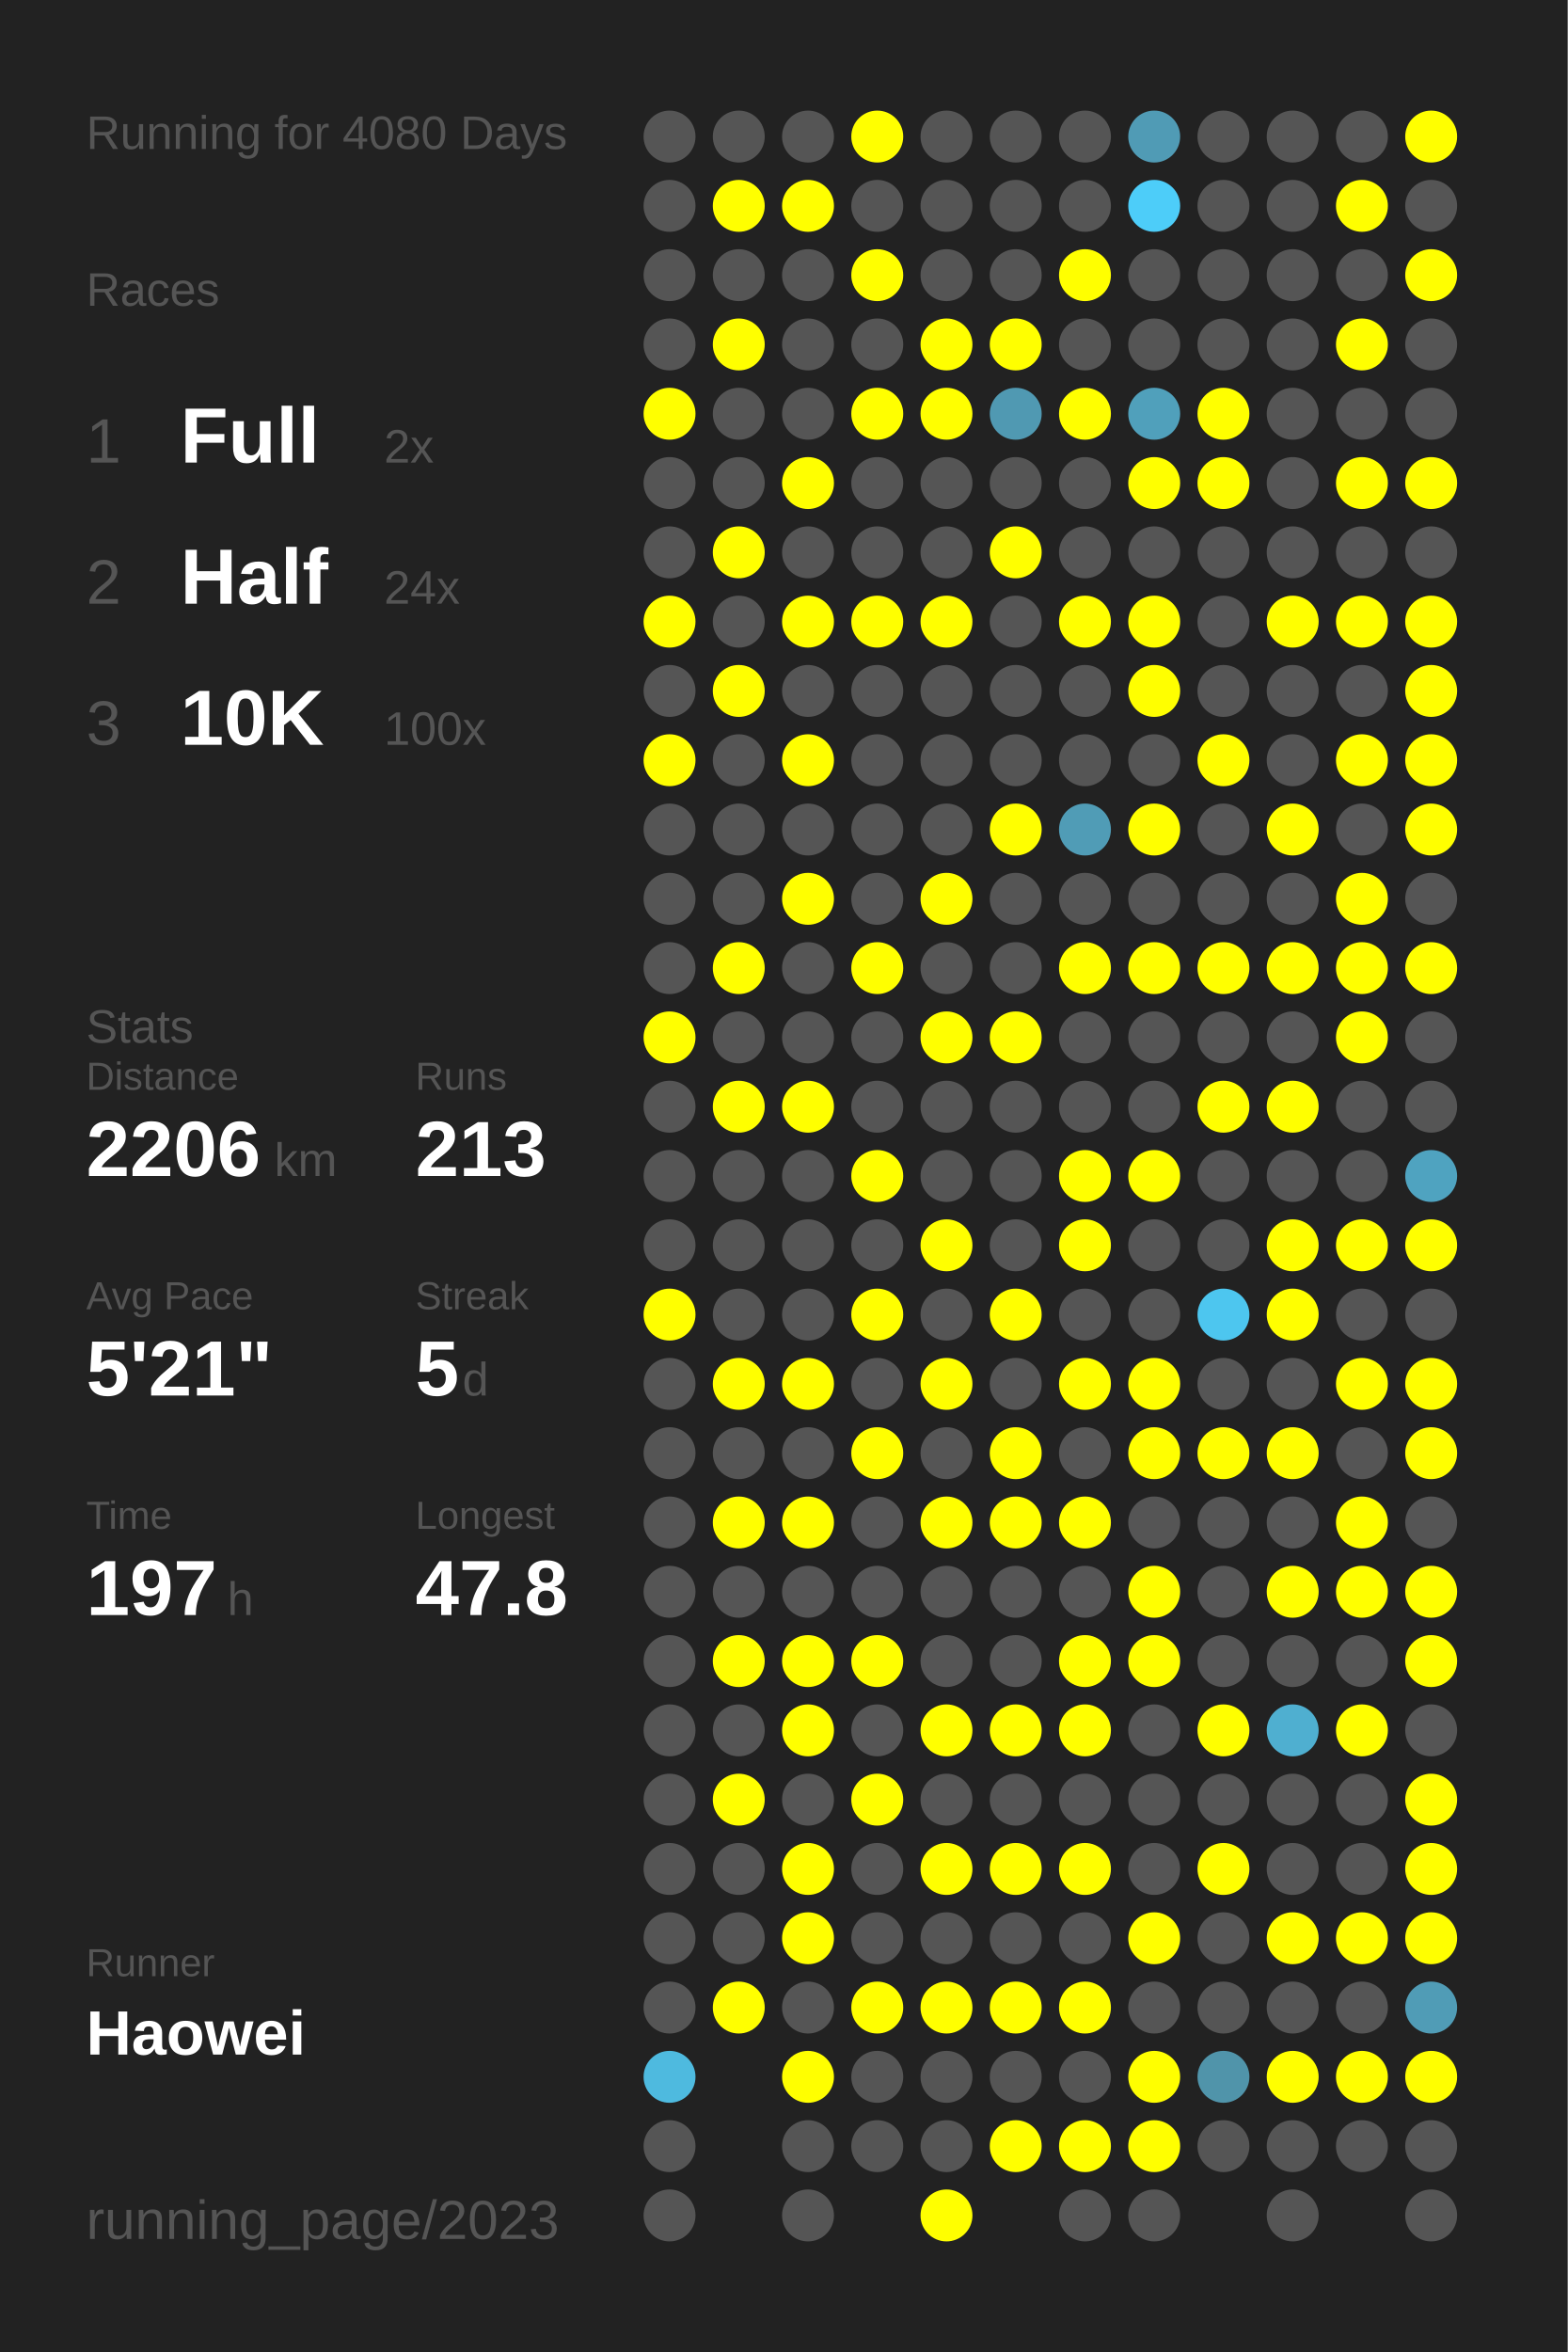
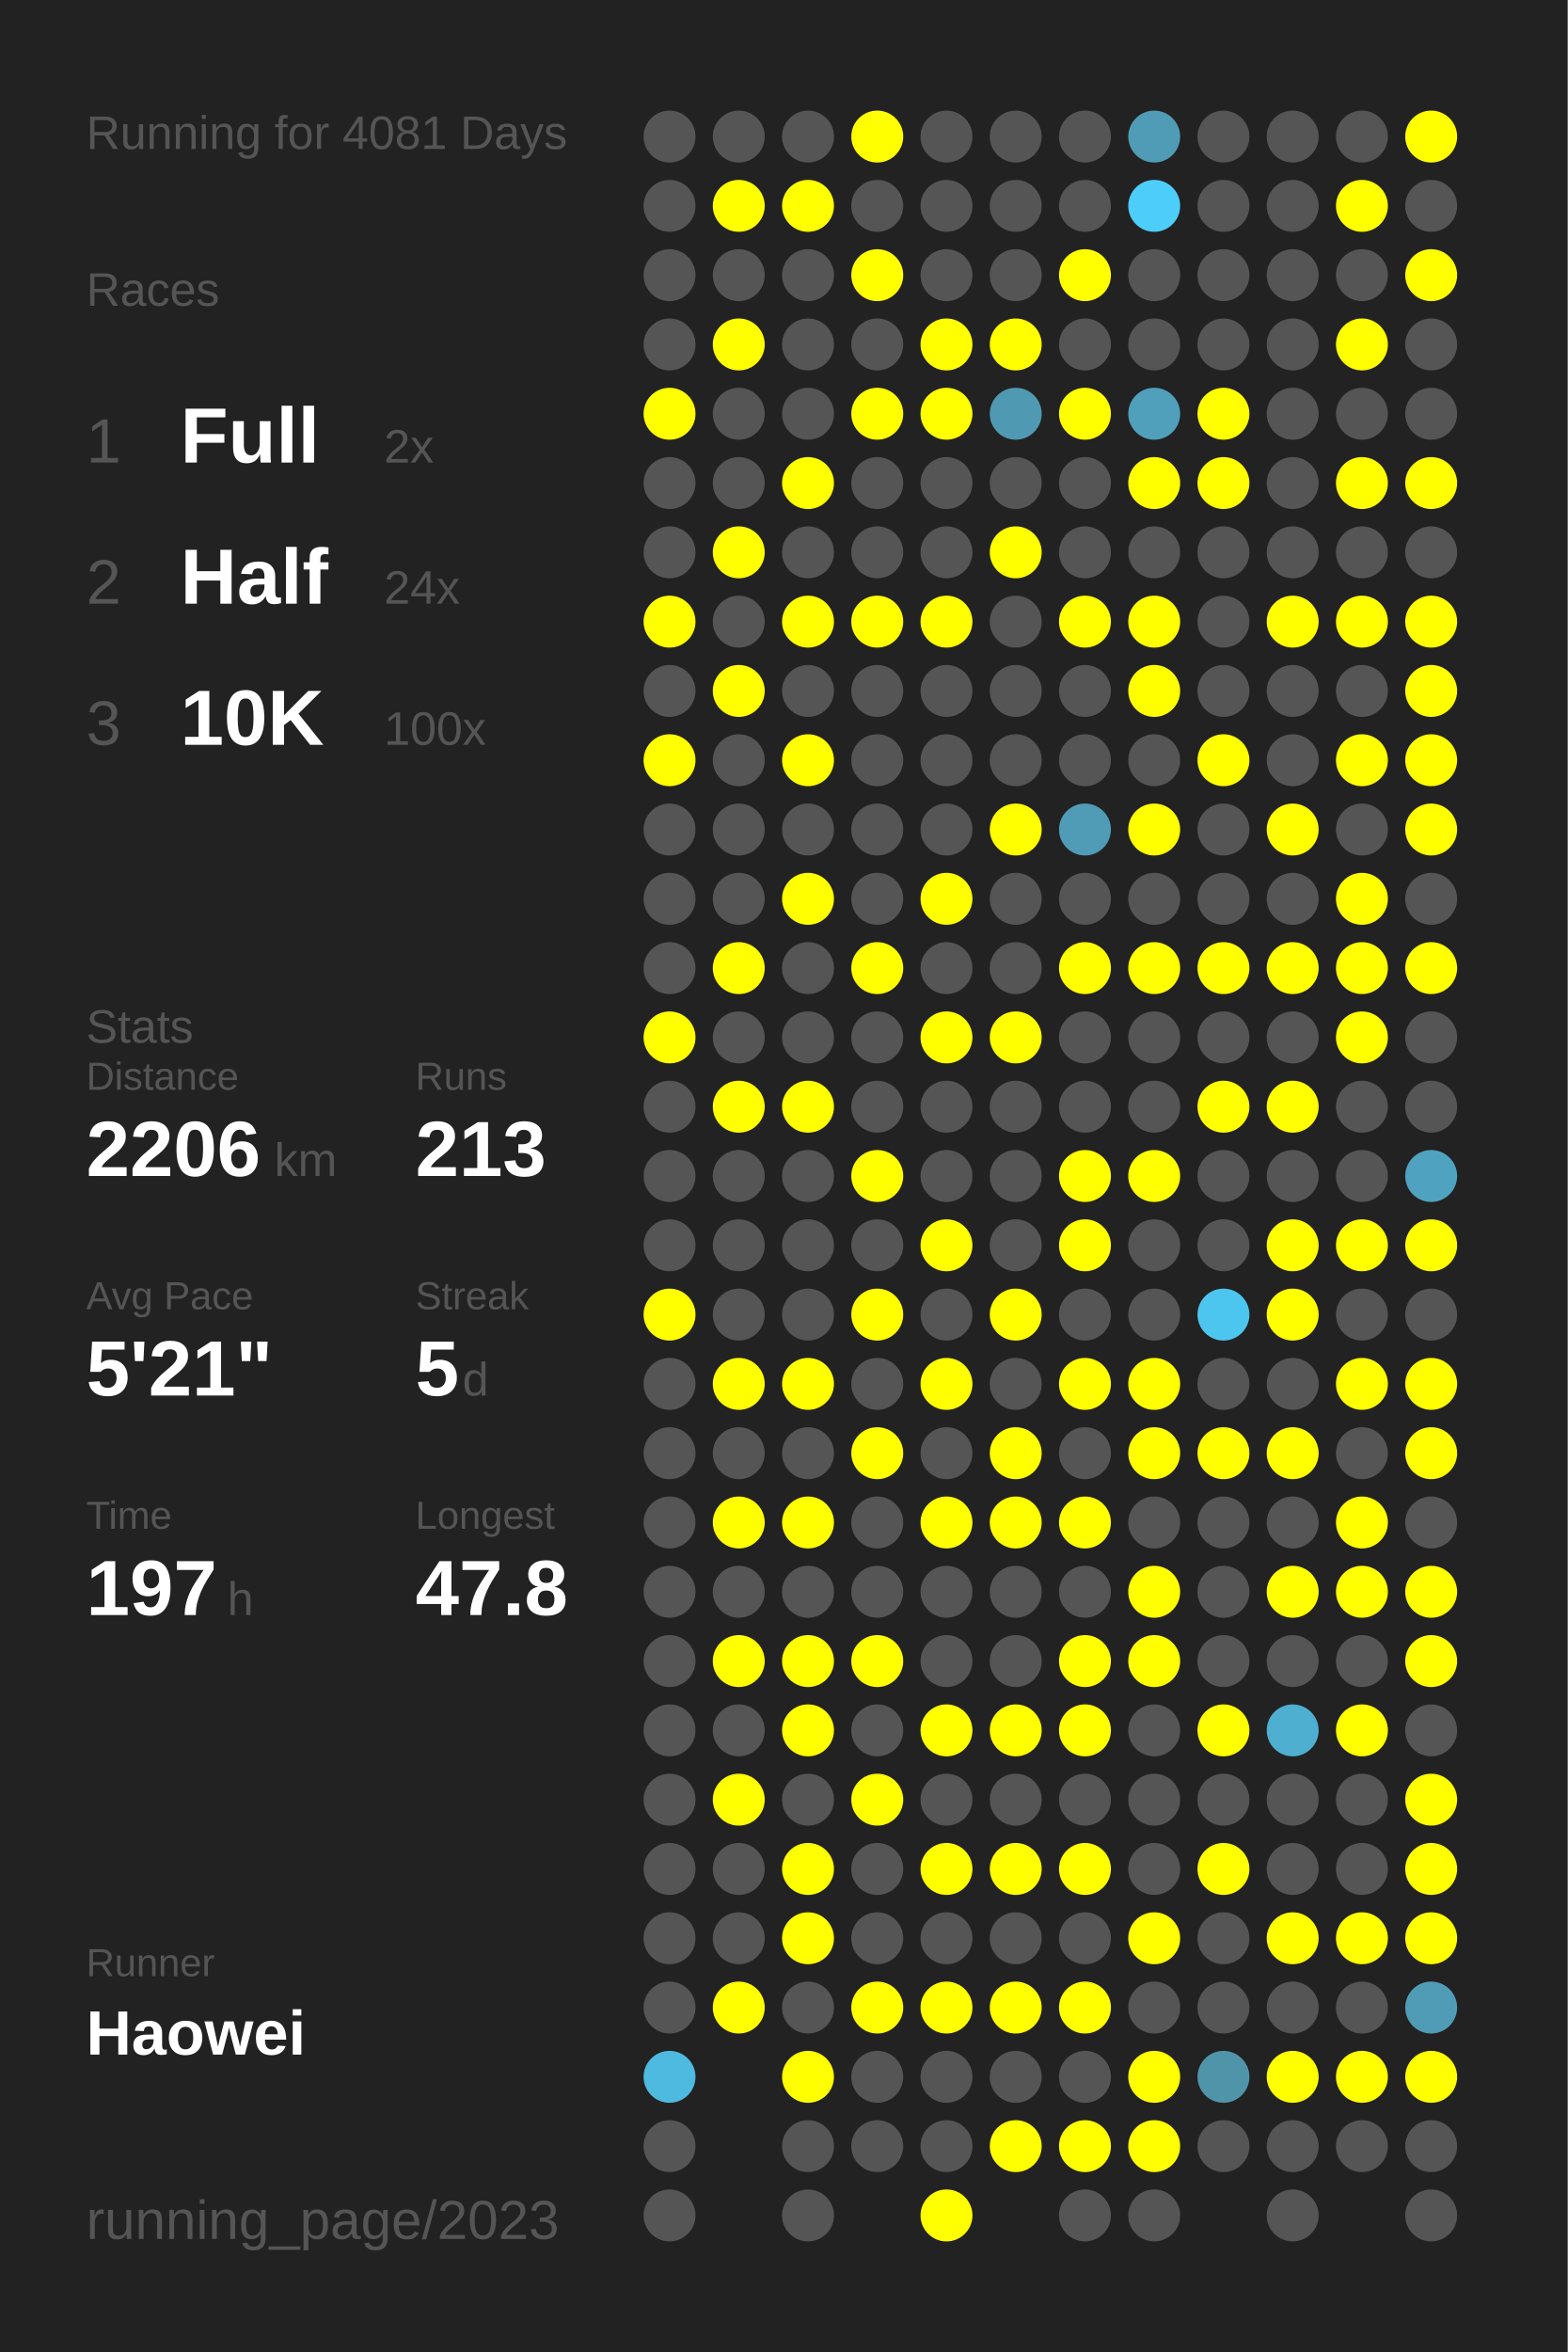
<svg xmlns="http://www.w3.org/2000/svg" baseProfile="full" height="300mm" version="1.1" viewBox="0,0,200,300" width="200mm">
  <defs />
  <rect fill="#222222" height="300" width="200" x="0" y="0" />
-   <text fill="#555555" style="font-size:6px; font-family:Arial;" x="11" y="19">Running for 4080 Days</text>
+   <text fill="#555555" style="font-size:6px; font-family:Arial;" x="11" y="19">Running for 4081 Days</text>
  <text fill="#555555" style="font-size:6px; font-family:Arial;" x="11" y="39">Races</text>
  <text fill="#555555" style="font-size:8px; font-family:Arial;" x="11" y="59">1</text>
  <text fill="#FFFFFF" style="font-size:10px; font-family:Arial; font-weight:bold;" x="23" y="59">Full</text>
  <text fill="#555555" style="font-size:6px; font-family:Arial;" x="49" y="59">2x</text>
  <text fill="#555555" style="font-size:8px; font-family:Arial;" x="11" y="77">2</text>
  <text fill="#FFFFFF" style="font-size:10px; font-family:Arial; font-weight:bold;" x="23" y="77">Half</text>
  <text fill="#555555" style="font-size:6px; font-family:Arial;" x="49" y="77">24x</text>
  <text fill="#555555" style="font-size:8px; font-family:Arial;" x="11" y="95">3</text>
  <text fill="#FFFFFF" style="font-size:10px; font-family:Arial; font-weight:bold;" x="23" y="95">10K</text>
  <text fill="#555555" style="font-size:6px; font-family:Arial;" x="49" y="95">100x</text>
  <text fill="#555555" style="font-size:6px; font-family:Arial;" x="11" y="133">Stats</text>
  <text fill="#555555" style="font-size:5px; font-family:Arial;" x="11" y="139">Distance</text>
  <text fill="#FFFFFF" style="font-size:10px; font-family:Arial; font-weight:bold;" x="11" y="150">2206</text>
  <text fill="#555555" style="font-size:6px; font-family:Arial;" x="35" y="150">km</text>
  <text fill="#555555" style="font-size:5px; font-family:Arial;" x="53" y="139">Runs</text>
  <text fill="#FFFFFF" style="font-size:10px; font-family:Arial; font-weight:bold;" x="53" y="150">213</text>
  <text fill="#555555" style="font-size:5px; font-family:Arial;" x="11" y="167">Avg Pace</text>
  <text fill="#FFFFFF" style="font-size:10px; font-family:Arial; font-weight:bold;" x="11" y="178">5'21"</text>
  <text fill="#555555" style="font-size:5px; font-family:Arial;" x="53" y="167">Streak</text>
  <text fill="#FFFFFF" style="font-size:10px; font-family:Arial; font-weight:bold;" x="53" y="178">5</text>
  <text fill="#555555" style="font-size:6px; font-family:Arial;" x="59" y="178">d</text>
  <text fill="#555555" style="font-size:5px; font-family:Arial;" x="11" y="195">Time</text>
  <text fill="#FFFFFF" style="font-size:10px; font-family:Arial; font-weight:bold;" x="11" y="206">197</text>
  <text fill="#555555" style="font-size:6px; font-family:Arial;" x="29" y="206">h</text>
  <text fill="#555555" style="font-size:5px; font-family:Arial;" x="53" y="195">Longest</text>
  <text fill="#FFFFFF" style="font-size:10px; font-family:Arial; font-weight:bold;" x="53" y="206">47.8</text>
  <text fill="#555555" style="font-size:5px; font-family:Arial;" x="11" y="252.065">Runner</text>
  <text fill="#FFFFFF" style="font-size:8px; font-family:Arial; font-weight:bold;" x="11" y="262.065">Haowei</text>
  <text fill="#555555" style="font-size:7px; font-family:Arial;" x="11" y="285.581">running_page/2023</text>
  <circle cx="85.417" cy="17.419" fill="#555555" r="3.312" />
  <circle cx="85.417" cy="26.258" fill="#555555" r="3.312" />
  <circle cx="85.417" cy="35.097" fill="#555555" r="3.312" />
  <circle cx="85.417" cy="43.935" fill="#555555" r="3.312" />
  <circle cx="85.417" cy="52.774" fill="#FFFF00" r="3.312" />
  <circle cx="85.417" cy="61.613" fill="#555555" r="3.312" />
  <circle cx="85.417" cy="70.452" fill="#555555" r="3.312" />
  <circle cx="85.417" cy="79.29" fill="#FFFF00" r="3.312" />
  <circle cx="85.417" cy="88.129" fill="#555555" r="3.312" />
  <circle cx="85.417" cy="96.968" fill="#FFFF00" r="3.312" />
  <circle cx="85.417" cy="105.806" fill="#555555" r="3.312" />
  <circle cx="85.417" cy="114.645" fill="#555555" r="3.312" />
  <circle cx="85.417" cy="123.484" fill="#555555" r="3.312" />
  <circle cx="85.417" cy="132.323" fill="#FFFF00" r="3.312" />
  <circle cx="85.417" cy="141.161" fill="#555555" r="3.312" />
  <circle cx="85.417" cy="150" fill="#555555" r="3.312" />
  <circle cx="85.417" cy="158.839" fill="#555555" r="3.312" />
  <circle cx="85.417" cy="167.677" fill="#FFFF00" r="3.312" />
  <circle cx="85.417" cy="176.516" fill="#555555" r="3.312" />
  <circle cx="85.417" cy="185.355" fill="#555555" r="3.312" />
  <circle cx="85.417" cy="194.194" fill="#555555" r="3.312" />
  <circle cx="85.417" cy="203.032" fill="#555555" r="3.312" />
  <circle cx="85.417" cy="211.871" fill="#555555" r="3.312" />
  <circle cx="85.417" cy="220.71" fill="#555555" r="3.312" />
  <circle cx="85.417" cy="229.548" fill="#555555" r="3.312" />
  <circle cx="85.417" cy="238.387" fill="#555555" r="3.312" />
  <circle cx="85.417" cy="247.226" fill="#555555" r="3.312" />
  <circle cx="85.417" cy="256.065" fill="#555555" r="3.312" />
  <circle cx="85.417" cy="264.903" fill="#4ebadf" r="3.312" />
  <circle cx="85.417" cy="273.742" fill="#555555" r="3.312" />
  <circle cx="85.417" cy="282.581" fill="#555555" r="3.312" />
  <circle cx="94.25" cy="17.419" fill="#555555" r="3.312" />
  <circle cx="94.25" cy="26.258" fill="#FFFF00" r="3.312" />
  <circle cx="94.25" cy="35.097" fill="#555555" r="3.312" />
  <circle cx="94.25" cy="43.935" fill="#FFFF00" r="3.312" />
  <circle cx="94.25" cy="52.774" fill="#555555" r="3.312" />
  <circle cx="94.25" cy="61.613" fill="#555555" r="3.312" />
  <circle cx="94.25" cy="70.452" fill="#FFFF00" r="3.312" />
  <circle cx="94.25" cy="79.29" fill="#555555" r="3.312" />
  <circle cx="94.25" cy="88.129" fill="#FFFF00" r="3.312" />
  <circle cx="94.25" cy="96.968" fill="#555555" r="3.312" />
  <circle cx="94.25" cy="105.806" fill="#555555" r="3.312" />
  <circle cx="94.25" cy="114.645" fill="#555555" r="3.312" />
  <circle cx="94.25" cy="123.484" fill="#FFFF00" r="3.312" />
  <circle cx="94.25" cy="132.323" fill="#555555" r="3.312" />
  <circle cx="94.25" cy="141.161" fill="#FFFF00" r="3.312" />
  <circle cx="94.25" cy="150" fill="#555555" r="3.312" />
  <circle cx="94.25" cy="158.839" fill="#555555" r="3.312" />
  <circle cx="94.25" cy="167.677" fill="#555555" r="3.312" />
  <circle cx="94.25" cy="176.516" fill="#FFFF00" r="3.312" />
  <circle cx="94.25" cy="185.355" fill="#555555" r="3.312" />
  <circle cx="94.25" cy="194.194" fill="#FFFF00" r="3.312" />
  <circle cx="94.25" cy="203.032" fill="#555555" r="3.312" />
  <circle cx="94.25" cy="211.871" fill="#FFFF00" r="3.312" />
  <circle cx="94.25" cy="220.71" fill="#555555" r="3.312" />
  <circle cx="94.25" cy="229.548" fill="#FFFF00" r="3.312" />
  <circle cx="94.25" cy="238.387" fill="#555555" r="3.312" />
  <circle cx="94.25" cy="247.226" fill="#555555" r="3.312" />
  <circle cx="94.25" cy="256.065" fill="#FFFF00" r="3.312" />
  <circle cx="103.083" cy="17.419" fill="#555555" r="3.312" />
  <circle cx="103.083" cy="26.258" fill="#FFFF00" r="3.312" />
  <circle cx="103.083" cy="35.097" fill="#555555" r="3.312" />
  <circle cx="103.083" cy="43.935" fill="#555555" r="3.312" />
  <circle cx="103.083" cy="52.774" fill="#555555" r="3.312" />
  <circle cx="103.083" cy="61.613" fill="#FFFF00" r="3.312" />
  <circle cx="103.083" cy="70.452" fill="#555555" r="3.312" />
  <circle cx="103.083" cy="79.29" fill="#FFFF00" r="3.312" />
  <circle cx="103.083" cy="88.129" fill="#555555" r="3.312" />
  <circle cx="103.083" cy="96.968" fill="#FFFF00" r="3.312" />
  <circle cx="103.083" cy="105.806" fill="#555555" r="3.312" />
  <circle cx="103.083" cy="114.645" fill="#FFFF00" r="3.312" />
  <circle cx="103.083" cy="123.484" fill="#555555" r="3.312" />
  <circle cx="103.083" cy="132.323" fill="#555555" r="3.312" />
  <circle cx="103.083" cy="141.161" fill="#FFFF00" r="3.312" />
  <circle cx="103.083" cy="150" fill="#555555" r="3.312" />
  <circle cx="103.083" cy="158.839" fill="#555555" r="3.312" />
  <circle cx="103.083" cy="167.677" fill="#555555" r="3.312" />
  <circle cx="103.083" cy="176.516" fill="#FFFF00" r="3.312" />
  <circle cx="103.083" cy="185.355" fill="#555555" r="3.312" />
  <circle cx="103.083" cy="194.194" fill="#FFFF00" r="3.312" />
  <circle cx="103.083" cy="203.032" fill="#555555" r="3.312" />
  <circle cx="103.083" cy="211.871" fill="#FFFF00" r="3.312" />
  <circle cx="103.083" cy="220.71" fill="#FFFF00" r="3.312" />
  <circle cx="103.083" cy="229.548" fill="#555555" r="3.312" />
  <circle cx="103.083" cy="238.387" fill="#FFFF00" r="3.312" />
  <circle cx="103.083" cy="247.226" fill="#FFFF00" r="3.312" />
  <circle cx="103.083" cy="256.065" fill="#555555" r="3.312" />
  <circle cx="103.083" cy="264.903" fill="#FFFF00" r="3.312" />
  <circle cx="103.083" cy="273.742" fill="#555555" r="3.312" />
  <circle cx="103.083" cy="282.581" fill="#555555" r="3.312" />
  <circle cx="111.917" cy="17.419" fill="#FFFF00" r="3.312" />
  <circle cx="111.917" cy="26.258" fill="#555555" r="3.312" />
  <circle cx="111.917" cy="35.097" fill="#FFFF00" r="3.312" />
  <circle cx="111.917" cy="43.935" fill="#555555" r="3.312" />
  <circle cx="111.917" cy="52.774" fill="#FFFF00" r="3.312" />
  <circle cx="111.917" cy="61.613" fill="#555555" r="3.312" />
  <circle cx="111.917" cy="70.452" fill="#555555" r="3.312" />
  <circle cx="111.917" cy="79.29" fill="#FFFF00" r="3.312" />
  <circle cx="111.917" cy="88.129" fill="#555555" r="3.312" />
  <circle cx="111.917" cy="96.968" fill="#555555" r="3.312" />
  <circle cx="111.917" cy="105.806" fill="#555555" r="3.312" />
  <circle cx="111.917" cy="114.645" fill="#555555" r="3.312" />
  <circle cx="111.917" cy="123.484" fill="#FFFF00" r="3.312" />
  <circle cx="111.917" cy="132.323" fill="#555555" r="3.312" />
  <circle cx="111.917" cy="141.161" fill="#555555" r="3.312" />
  <circle cx="111.917" cy="150" fill="#FFFF00" r="3.312" />
  <circle cx="111.917" cy="158.839" fill="#555555" r="3.312" />
  <circle cx="111.917" cy="167.677" fill="#FFFF00" r="3.312" />
  <circle cx="111.917" cy="176.516" fill="#555555" r="3.312" />
  <circle cx="111.917" cy="185.355" fill="#FFFF00" r="3.312" />
  <circle cx="111.917" cy="194.194" fill="#555555" r="3.312" />
  <circle cx="111.917" cy="203.032" fill="#555555" r="3.312" />
  <circle cx="111.917" cy="211.871" fill="#FFFF00" r="3.312" />
  <circle cx="111.917" cy="220.71" fill="#555555" r="3.312" />
  <circle cx="111.917" cy="229.548" fill="#FFFF00" r="3.312" />
  <circle cx="111.917" cy="238.387" fill="#555555" r="3.312" />
  <circle cx="111.917" cy="247.226" fill="#555555" r="3.312" />
  <circle cx="111.917" cy="256.065" fill="#FFFF00" r="3.312" />
  <circle cx="111.917" cy="264.903" fill="#555555" r="3.312" />
  <circle cx="111.917" cy="273.742" fill="#555555" r="3.312" />
  <circle cx="120.75" cy="17.419" fill="#555555" r="3.312" />
  <circle cx="120.75" cy="26.258" fill="#555555" r="3.312" />
  <circle cx="120.75" cy="35.097" fill="#555555" r="3.312" />
  <circle cx="120.75" cy="43.935" fill="#FFFF00" r="3.312" />
  <circle cx="120.75" cy="52.774" fill="#FFFF00" r="3.312" />
  <circle cx="120.75" cy="61.613" fill="#555555" r="3.312" />
  <circle cx="120.75" cy="70.452" fill="#555555" r="3.312" />
  <circle cx="120.75" cy="79.29" fill="#FFFF00" r="3.312" />
  <circle cx="120.75" cy="88.129" fill="#555555" r="3.312" />
  <circle cx="120.75" cy="96.968" fill="#555555" r="3.312" />
  <circle cx="120.75" cy="105.806" fill="#555555" r="3.312" />
  <circle cx="120.75" cy="114.645" fill="#FFFF00" r="3.312" />
  <circle cx="120.75" cy="123.484" fill="#555555" r="3.312" />
  <circle cx="120.75" cy="132.323" fill="#FFFF00" r="3.312" />
  <circle cx="120.75" cy="141.161" fill="#555555" r="3.312" />
  <circle cx="120.75" cy="150" fill="#555555" r="3.312" />
  <circle cx="120.75" cy="158.839" fill="#FFFF00" r="3.312" />
  <circle cx="120.75" cy="167.677" fill="#555555" r="3.312" />
  <circle cx="120.75" cy="176.516" fill="#FFFF00" r="3.312" />
  <circle cx="120.75" cy="185.355" fill="#555555" r="3.312" />
  <circle cx="120.75" cy="194.194" fill="#FFFF00" r="3.312" />
  <circle cx="120.75" cy="203.032" fill="#555555" r="3.312" />
  <circle cx="120.75" cy="211.871" fill="#555555" r="3.312" />
  <circle cx="120.75" cy="220.71" fill="#FFFF00" r="3.312" />
  <circle cx="120.75" cy="229.548" fill="#555555" r="3.312" />
  <circle cx="120.75" cy="238.387" fill="#FFFF00" r="3.312" />
  <circle cx="120.75" cy="247.226" fill="#555555" r="3.312" />
  <circle cx="120.75" cy="256.065" fill="#FFFF00" r="3.312" />
  <circle cx="120.75" cy="264.903" fill="#555555" r="3.312" />
  <circle cx="120.75" cy="273.742" fill="#555555" r="3.312" />
  <circle cx="120.75" cy="282.581" fill="#FFFF00" r="3.312" />
  <circle cx="129.583" cy="17.419" fill="#555555" r="3.312" />
  <circle cx="129.583" cy="26.258" fill="#555555" r="3.312" />
  <circle cx="129.583" cy="35.097" fill="#555555" r="3.312" />
  <circle cx="129.583" cy="43.935" fill="#FFFF00" r="3.312" />
  <circle cx="129.583" cy="52.774" fill="#5099b2" r="3.312" />
  <circle cx="129.583" cy="61.613" fill="#555555" r="3.312" />
  <circle cx="129.583" cy="70.452" fill="#FFFF00" r="3.312" />
  <circle cx="129.583" cy="79.29" fill="#555555" r="3.312" />
  <circle cx="129.583" cy="88.129" fill="#555555" r="3.312" />
  <circle cx="129.583" cy="96.968" fill="#555555" r="3.312" />
  <circle cx="129.583" cy="105.806" fill="#FFFF00" r="3.312" />
  <circle cx="129.583" cy="114.645" fill="#555555" r="3.312" />
  <circle cx="129.583" cy="123.484" fill="#555555" r="3.312" />
  <circle cx="129.583" cy="132.323" fill="#FFFF00" r="3.312" />
  <circle cx="129.583" cy="141.161" fill="#555555" r="3.312" />
  <circle cx="129.583" cy="150" fill="#555555" r="3.312" />
  <circle cx="129.583" cy="158.839" fill="#555555" r="3.312" />
  <circle cx="129.583" cy="167.677" fill="#FFFF00" r="3.312" />
  <circle cx="129.583" cy="176.516" fill="#555555" r="3.312" />
  <circle cx="129.583" cy="185.355" fill="#FFFF00" r="3.312" />
  <circle cx="129.583" cy="194.194" fill="#FFFF00" r="3.312" />
  <circle cx="129.583" cy="203.032" fill="#555555" r="3.312" />
  <circle cx="129.583" cy="211.871" fill="#555555" r="3.312" />
  <circle cx="129.583" cy="220.71" fill="#FFFF00" r="3.312" />
  <circle cx="129.583" cy="229.548" fill="#555555" r="3.312" />
  <circle cx="129.583" cy="238.387" fill="#FFFF00" r="3.312" />
  <circle cx="129.583" cy="247.226" fill="#555555" r="3.312" />
  <circle cx="129.583" cy="256.065" fill="#FFFF00" r="3.312" />
  <circle cx="129.583" cy="264.903" fill="#555555" r="3.312" />
  <circle cx="129.583" cy="273.742" fill="#FFFF00" r="3.312" />
  <circle cx="138.417" cy="17.419" fill="#555555" r="3.312" />
  <circle cx="138.417" cy="26.258" fill="#555555" r="3.312" />
  <circle cx="138.417" cy="35.097" fill="#FFFF00" r="3.312" />
  <circle cx="138.417" cy="43.935" fill="#555555" r="3.312" />
  <circle cx="138.417" cy="52.774" fill="#FFFF00" r="3.312" />
  <circle cx="138.417" cy="61.613" fill="#555555" r="3.312" />
  <circle cx="138.417" cy="70.452" fill="#555555" r="3.312" />
  <circle cx="138.417" cy="79.29" fill="#FFFF00" r="3.312" />
  <circle cx="138.417" cy="88.129" fill="#555555" r="3.312" />
  <circle cx="138.417" cy="96.968" fill="#555555" r="3.312" />
  <circle cx="138.417" cy="105.806" fill="#509cb6" r="3.312" />
  <circle cx="138.417" cy="114.645" fill="#555555" r="3.312" />
  <circle cx="138.417" cy="123.484" fill="#FFFF00" r="3.312" />
  <circle cx="138.417" cy="132.323" fill="#555555" r="3.312" />
  <circle cx="138.417" cy="141.161" fill="#555555" r="3.312" />
  <circle cx="138.417" cy="150" fill="#FFFF00" r="3.312" />
  <circle cx="138.417" cy="158.839" fill="#FFFF00" r="3.312" />
  <circle cx="138.417" cy="167.677" fill="#555555" r="3.312" />
  <circle cx="138.417" cy="176.516" fill="#FFFF00" r="3.312" />
  <circle cx="138.417" cy="185.355" fill="#555555" r="3.312" />
  <circle cx="138.417" cy="194.194" fill="#FFFF00" r="3.312" />
  <circle cx="138.417" cy="203.032" fill="#555555" r="3.312" />
  <circle cx="138.417" cy="211.871" fill="#FFFF00" r="3.312" />
  <circle cx="138.417" cy="220.71" fill="#FFFF00" r="3.312" />
  <circle cx="138.417" cy="229.548" fill="#555555" r="3.312" />
  <circle cx="138.417" cy="238.387" fill="#FFFF00" r="3.312" />
  <circle cx="138.417" cy="247.226" fill="#555555" r="3.312" />
  <circle cx="138.417" cy="256.065" fill="#FFFF00" r="3.312" />
  <circle cx="138.417" cy="264.903" fill="#555555" r="3.312" />
  <circle cx="138.417" cy="273.742" fill="#FFFF00" r="3.312" />
  <circle cx="138.417" cy="282.581" fill="#555555" r="3.312" />
  <circle cx="147.25" cy="17.419" fill="#509bb5" r="3.312" />
  <circle cx="147.25" cy="26.258" fill="#4dcdf9" r="3.312" />
  <circle cx="147.25" cy="35.097" fill="#555555" r="3.312" />
  <circle cx="147.25" cy="43.935" fill="#555555" r="3.312" />
  <circle cx="147.25" cy="52.774" fill="#50a0bb" r="3.312" />
  <circle cx="147.25" cy="61.613" fill="#FFFF00" r="3.312" />
  <circle cx="147.25" cy="70.452" fill="#555555" r="3.312" />
  <circle cx="147.25" cy="79.29" fill="#FFFF00" r="3.312" />
  <circle cx="147.25" cy="88.129" fill="#FFFF00" r="3.312" />
  <circle cx="147.25" cy="96.968" fill="#555555" r="3.312" />
  <circle cx="147.25" cy="105.806" fill="#FFFF00" r="3.312" />
  <circle cx="147.25" cy="114.645" fill="#555555" r="3.312" />
  <circle cx="147.25" cy="123.484" fill="#FFFF00" r="3.312" />
  <circle cx="147.25" cy="132.323" fill="#555555" r="3.312" />
  <circle cx="147.25" cy="141.161" fill="#555555" r="3.312" />
  <circle cx="147.25" cy="150" fill="#FFFF00" r="3.312" />
  <circle cx="147.25" cy="158.839" fill="#555555" r="3.312" />
  <circle cx="147.25" cy="167.677" fill="#555555" r="3.312" />
  <circle cx="147.25" cy="176.516" fill="#FFFF00" r="3.312" />
  <circle cx="147.25" cy="185.355" fill="#FFFF00" r="3.312" />
  <circle cx="147.25" cy="194.194" fill="#555555" r="3.312" />
  <circle cx="147.25" cy="203.032" fill="#FFFF00" r="3.312" />
  <circle cx="147.25" cy="211.871" fill="#FFFF00" r="3.312" />
  <circle cx="147.25" cy="220.71" fill="#555555" r="3.312" />
  <circle cx="147.25" cy="229.548" fill="#555555" r="3.312" />
  <circle cx="147.25" cy="238.387" fill="#555555" r="3.312" />
  <circle cx="147.25" cy="247.226" fill="#FFFF00" r="3.312" />
  <circle cx="147.25" cy="256.065" fill="#555555" r="3.312" />
  <circle cx="147.25" cy="264.903" fill="#FFFF00" r="3.312" />
  <circle cx="147.25" cy="273.742" fill="#FFFF00" r="3.312" />
  <circle cx="147.25" cy="282.581" fill="#555555" r="3.312" />
  <circle cx="156.083" cy="17.419" fill="#555555" r="3.312" />
  <circle cx="156.083" cy="26.258" fill="#555555" r="3.312" />
  <circle cx="156.083" cy="35.097" fill="#555555" r="3.312" />
  <circle cx="156.083" cy="43.935" fill="#555555" r="3.312" />
  <circle cx="156.083" cy="52.774" fill="#FFFF00" r="3.312" />
  <circle cx="156.083" cy="61.613" fill="#FFFF00" r="3.312" />
  <circle cx="156.083" cy="70.452" fill="#555555" r="3.312" />
  <circle cx="156.083" cy="79.29" fill="#555555" r="3.312" />
  <circle cx="156.083" cy="88.129" fill="#555555" r="3.312" />
  <circle cx="156.083" cy="96.968" fill="#FFFF00" r="3.312" />
  <circle cx="156.083" cy="105.806" fill="#555555" r="3.312" />
  <circle cx="156.083" cy="114.645" fill="#555555" r="3.312" />
  <circle cx="156.083" cy="123.484" fill="#FFFF00" r="3.312" />
  <circle cx="156.083" cy="132.323" fill="#555555" r="3.312" />
  <circle cx="156.083" cy="141.161" fill="#FFFF00" r="3.312" />
  <circle cx="156.083" cy="150" fill="#555555" r="3.312" />
  <circle cx="156.083" cy="158.839" fill="#555555" r="3.312" />
  <circle cx="156.083" cy="167.677" fill="#4dc6ef" r="3.312" />
  <circle cx="156.083" cy="176.516" fill="#555555" r="3.312" />
  <circle cx="156.083" cy="185.355" fill="#FFFF00" r="3.312" />
  <circle cx="156.083" cy="194.194" fill="#555555" r="3.312" />
  <circle cx="156.083" cy="203.032" fill="#555555" r="3.312" />
  <circle cx="156.083" cy="211.871" fill="#555555" r="3.312" />
  <circle cx="156.083" cy="220.71" fill="#FFFF00" r="3.312" />
  <circle cx="156.083" cy="229.548" fill="#555555" r="3.312" />
  <circle cx="156.083" cy="238.387" fill="#FFFF00" r="3.312" />
  <circle cx="156.083" cy="247.226" fill="#555555" r="3.312" />
  <circle cx="156.083" cy="256.065" fill="#555555" r="3.312" />
  <circle cx="156.083" cy="264.903" fill="#5094aa" r="3.312" />
  <circle cx="156.083" cy="273.742" fill="#555555" r="3.312" />
  <circle cx="164.917" cy="17.419" fill="#555555" r="3.312" />
  <circle cx="164.917" cy="26.258" fill="#555555" r="3.312" />
  <circle cx="164.917" cy="35.097" fill="#555555" r="3.312" />
  <circle cx="164.917" cy="43.935" fill="#555555" r="3.312" />
  <circle cx="164.917" cy="52.774" fill="#555555" r="3.312" />
  <circle cx="164.917" cy="61.613" fill="#555555" r="3.312" />
  <circle cx="164.917" cy="70.452" fill="#555555" r="3.312" />
  <circle cx="164.917" cy="79.29" fill="#FFFF00" r="3.312" />
  <circle cx="164.917" cy="88.129" fill="#555555" r="3.312" />
  <circle cx="164.917" cy="96.968" fill="#555555" r="3.312" />
  <circle cx="164.917" cy="105.806" fill="#FFFF00" r="3.312" />
  <circle cx="164.917" cy="114.645" fill="#555555" r="3.312" />
  <circle cx="164.917" cy="123.484" fill="#FFFF00" r="3.312" />
  <circle cx="164.917" cy="132.323" fill="#555555" r="3.312" />
  <circle cx="164.917" cy="141.161" fill="#FFFF00" r="3.312" />
  <circle cx="164.917" cy="150" fill="#555555" r="3.312" />
  <circle cx="164.917" cy="158.839" fill="#FFFF00" r="3.312" />
  <circle cx="164.917" cy="167.677" fill="#FFFF00" r="3.312" />
  <circle cx="164.917" cy="176.516" fill="#555555" r="3.312" />
  <circle cx="164.917" cy="185.355" fill="#FFFF00" r="3.312" />
  <circle cx="164.917" cy="194.194" fill="#555555" r="3.312" />
  <circle cx="164.917" cy="203.032" fill="#FFFF00" r="3.312" />
  <circle cx="164.917" cy="211.871" fill="#555555" r="3.312" />
  <circle cx="164.917" cy="220.71" fill="#4fafd0" r="3.312" />
  <circle cx="164.917" cy="229.548" fill="#555555" r="3.312" />
  <circle cx="164.917" cy="238.387" fill="#555555" r="3.312" />
  <circle cx="164.917" cy="247.226" fill="#FFFF00" r="3.312" />
  <circle cx="164.917" cy="256.065" fill="#555555" r="3.312" />
  <circle cx="164.917" cy="264.903" fill="#FFFF00" r="3.312" />
  <circle cx="164.917" cy="273.742" fill="#555555" r="3.312" />
  <circle cx="164.917" cy="282.581" fill="#555555" r="3.312" />
  <circle cx="173.75" cy="17.419" fill="#555555" r="3.312" />
  <circle cx="173.75" cy="26.258" fill="#FFFF00" r="3.312" />
  <circle cx="173.75" cy="35.097" fill="#555555" r="3.312" />
  <circle cx="173.75" cy="43.935" fill="#FFFF00" r="3.312" />
  <circle cx="173.75" cy="52.774" fill="#555555" r="3.312" />
  <circle cx="173.75" cy="61.613" fill="#FFFF00" r="3.312" />
  <circle cx="173.75" cy="70.452" fill="#555555" r="3.312" />
  <circle cx="173.75" cy="79.29" fill="#FFFF00" r="3.312" />
  <circle cx="173.75" cy="88.129" fill="#555555" r="3.312" />
  <circle cx="173.75" cy="96.968" fill="#FFFF00" r="3.312" />
  <circle cx="173.75" cy="105.806" fill="#555555" r="3.312" />
  <circle cx="173.75" cy="114.645" fill="#FFFF00" r="3.312" />
  <circle cx="173.75" cy="123.484" fill="#FFFF00" r="3.312" />
  <circle cx="173.75" cy="132.323" fill="#FFFF00" r="3.312" />
  <circle cx="173.75" cy="141.161" fill="#555555" r="3.312" />
  <circle cx="173.75" cy="150" fill="#555555" r="3.312" />
  <circle cx="173.75" cy="158.839" fill="#FFFF00" r="3.312" />
  <circle cx="173.75" cy="167.677" fill="#555555" r="3.312" />
  <circle cx="173.75" cy="176.516" fill="#FFFF00" r="3.312" />
  <circle cx="173.75" cy="185.355" fill="#555555" r="3.312" />
  <circle cx="173.75" cy="194.194" fill="#FFFF00" r="3.312" />
  <circle cx="173.75" cy="203.032" fill="#FFFF00" r="3.312" />
  <circle cx="173.75" cy="211.871" fill="#555555" r="3.312" />
  <circle cx="173.75" cy="220.71" fill="#FFFF00" r="3.312" />
  <circle cx="173.75" cy="229.548" fill="#555555" r="3.312" />
  <circle cx="173.75" cy="238.387" fill="#555555" r="3.312" />
  <circle cx="173.75" cy="247.226" fill="#FFFF00" r="3.312" />
  <circle cx="173.75" cy="256.065" fill="#555555" r="3.312" />
  <circle cx="173.75" cy="264.903" fill="#FFFF00" r="3.312" />
  <circle cx="173.75" cy="273.742" fill="#555555" r="3.312" />
  <circle cx="182.583" cy="17.419" fill="#FFFF00" r="3.312" />
  <circle cx="182.583" cy="26.258" fill="#555555" r="3.312" />
  <circle cx="182.583" cy="35.097" fill="#FFFF00" r="3.312" />
  <circle cx="182.583" cy="43.935" fill="#555555" r="3.312" />
  <circle cx="182.583" cy="52.774" fill="#555555" r="3.312" />
  <circle cx="182.583" cy="61.613" fill="#FFFF00" r="3.312" />
  <circle cx="182.583" cy="70.452" fill="#555555" r="3.312" />
  <circle cx="182.583" cy="79.29" fill="#FFFF00" r="3.312" />
  <circle cx="182.583" cy="88.129" fill="#FFFF00" r="3.312" />
  <circle cx="182.583" cy="96.968" fill="#FFFF00" r="3.312" />
  <circle cx="182.583" cy="105.806" fill="#FFFF00" r="3.312" />
  <circle cx="182.583" cy="114.645" fill="#555555" r="3.312" />
  <circle cx="182.583" cy="123.484" fill="#FFFF00" r="3.312" />
  <circle cx="182.583" cy="132.323" fill="#555555" r="3.312" />
  <circle cx="182.583" cy="141.161" fill="#555555" r="3.312" />
  <circle cx="182.583" cy="150" fill="#4fa3c0" r="3.312" />
  <circle cx="182.583" cy="158.839" fill="#FFFF00" r="3.312" />
  <circle cx="182.583" cy="167.677" fill="#555555" r="3.312" />
  <circle cx="182.583" cy="176.516" fill="#FFFF00" r="3.312" />
  <circle cx="182.583" cy="185.355" fill="#FFFF00" r="3.312" />
  <circle cx="182.583" cy="194.194" fill="#555555" r="3.312" />
  <circle cx="182.583" cy="203.032" fill="#FFFF00" r="3.312" />
  <circle cx="182.583" cy="211.871" fill="#FFFF00" r="3.312" />
  <circle cx="182.583" cy="220.71" fill="#555555" r="3.312" />
  <circle cx="182.583" cy="229.548" fill="#FFFF00" r="3.312" />
  <circle cx="182.583" cy="238.387" fill="#FFFF00" r="3.312" />
  <circle cx="182.583" cy="247.226" fill="#FFFF00" r="3.312" />
  <circle cx="182.583" cy="256.065" fill="#509cb6" r="3.312" />
  <circle cx="182.583" cy="264.903" fill="#FFFF00" r="3.312" />
  <circle cx="182.583" cy="273.742" fill="#555555" r="3.312" />
  <circle cx="182.583" cy="282.581" fill="#555555" r="3.312" />
</svg>
